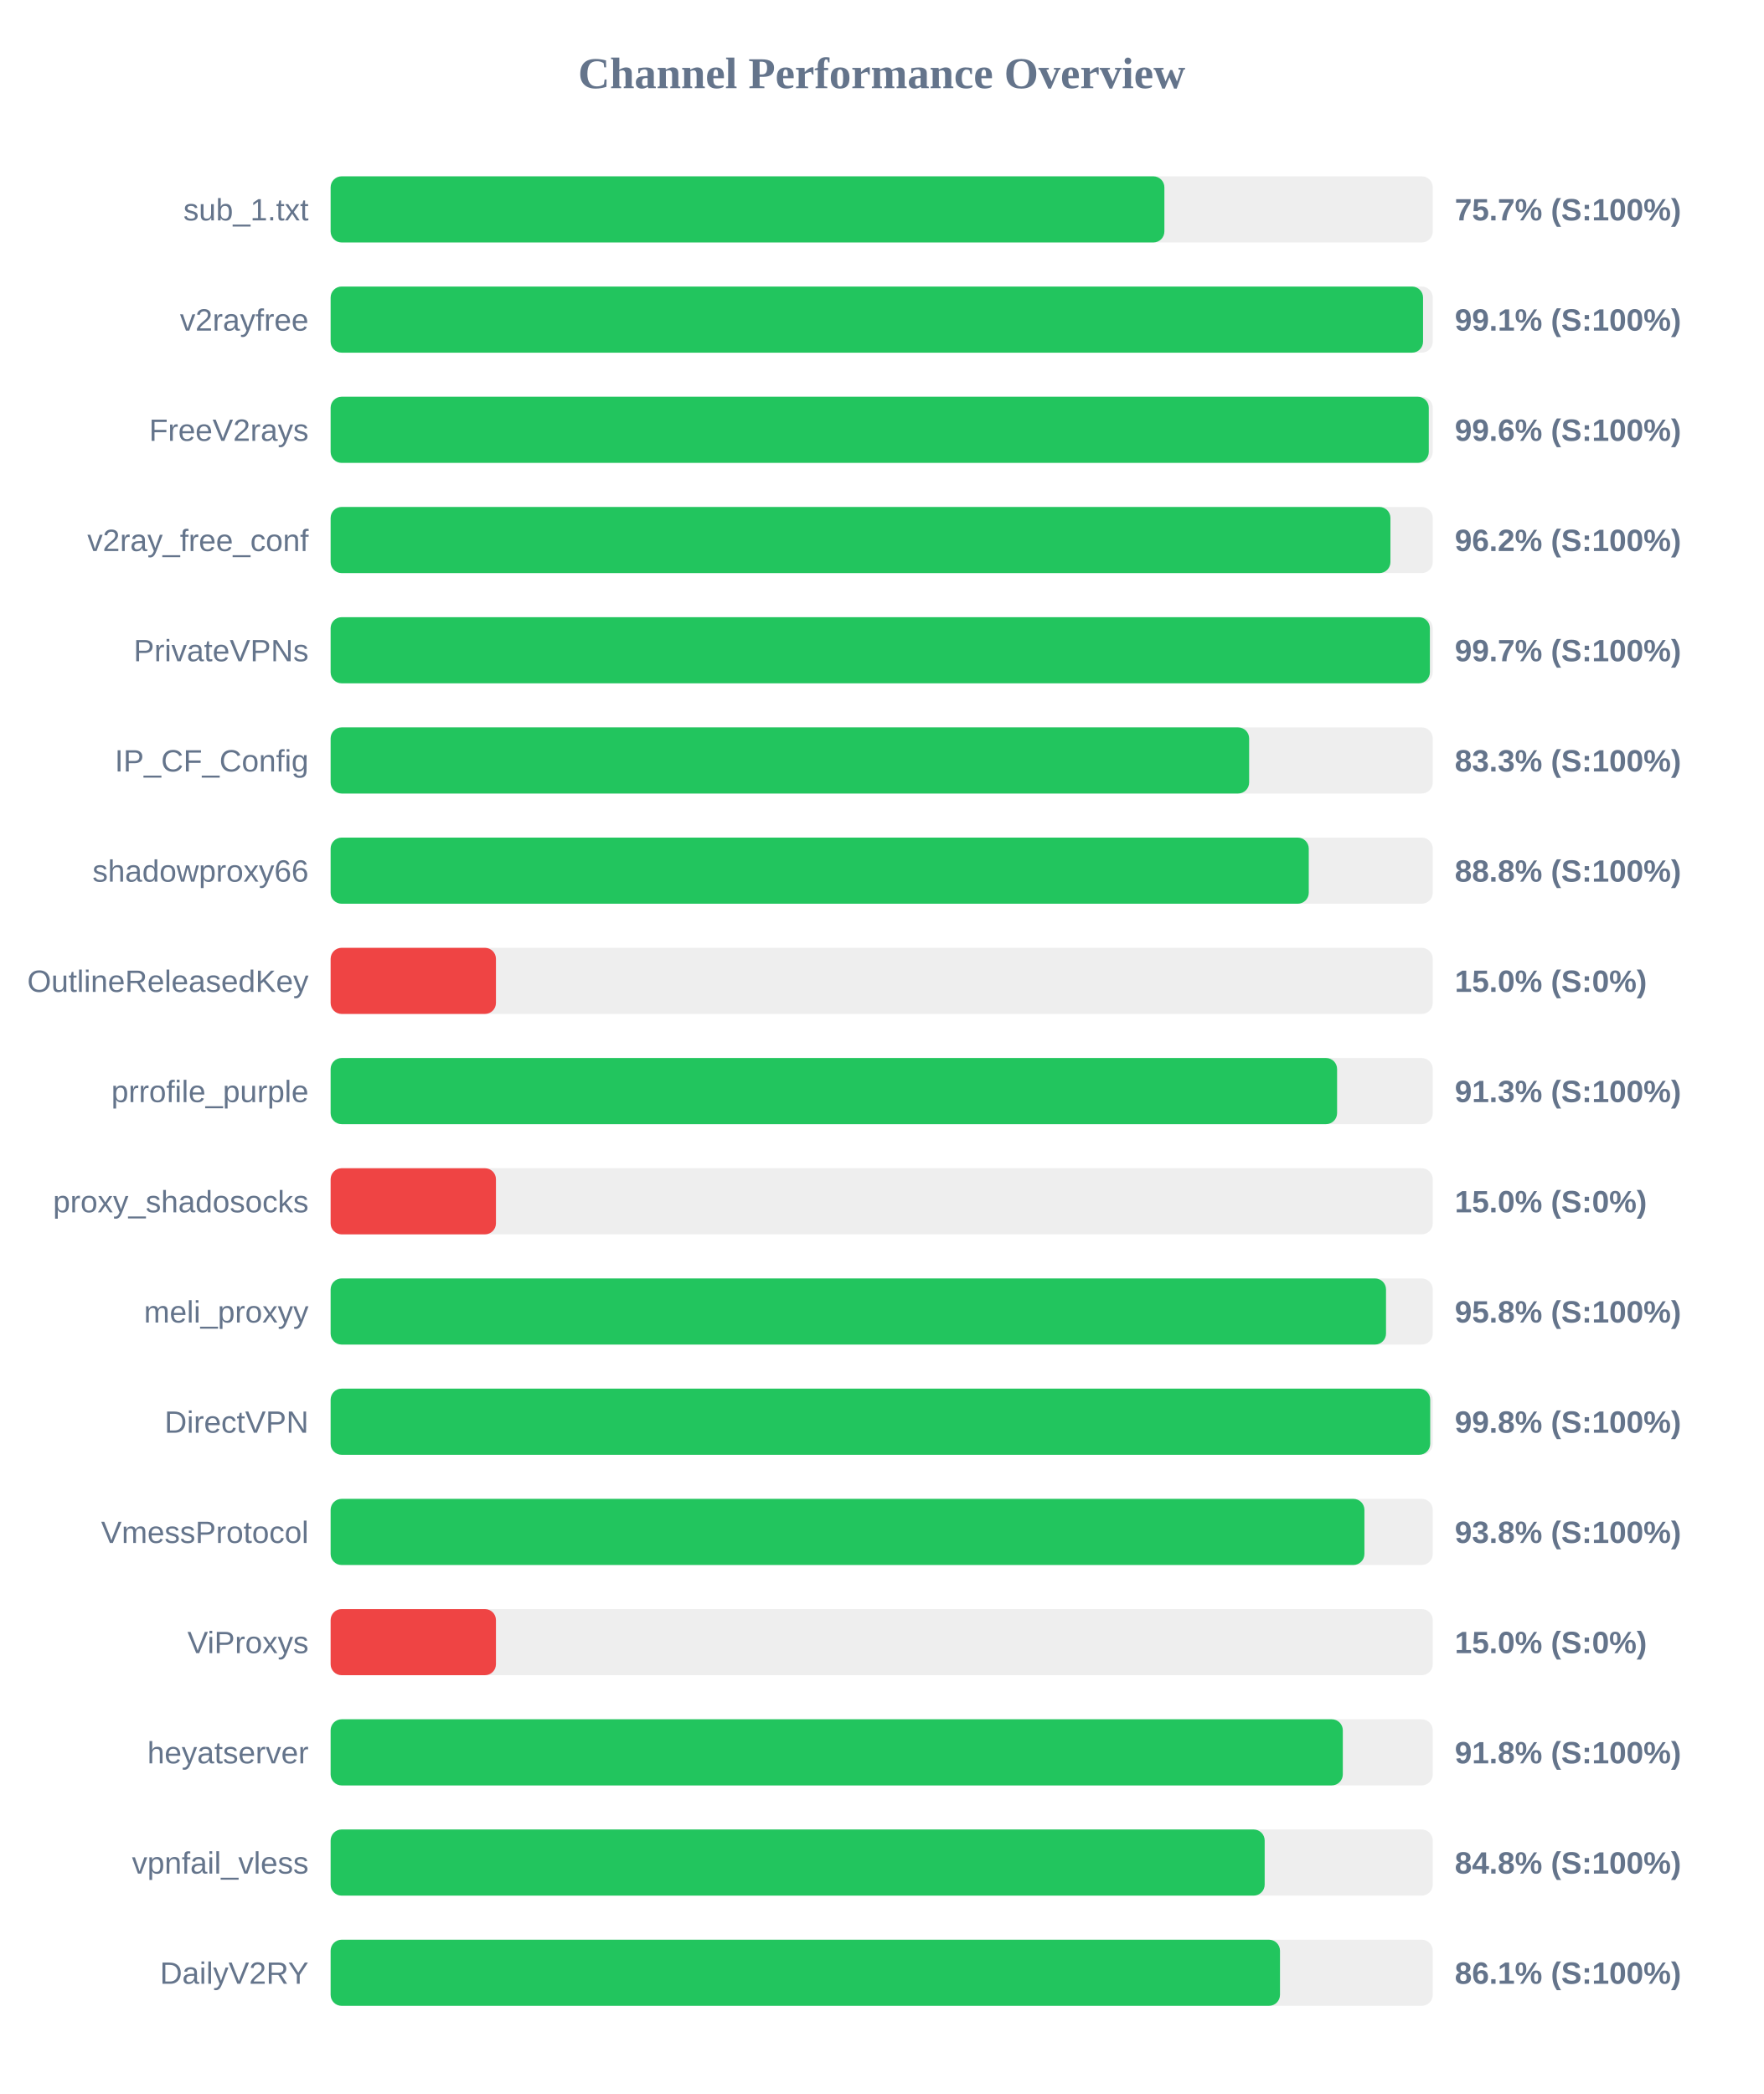
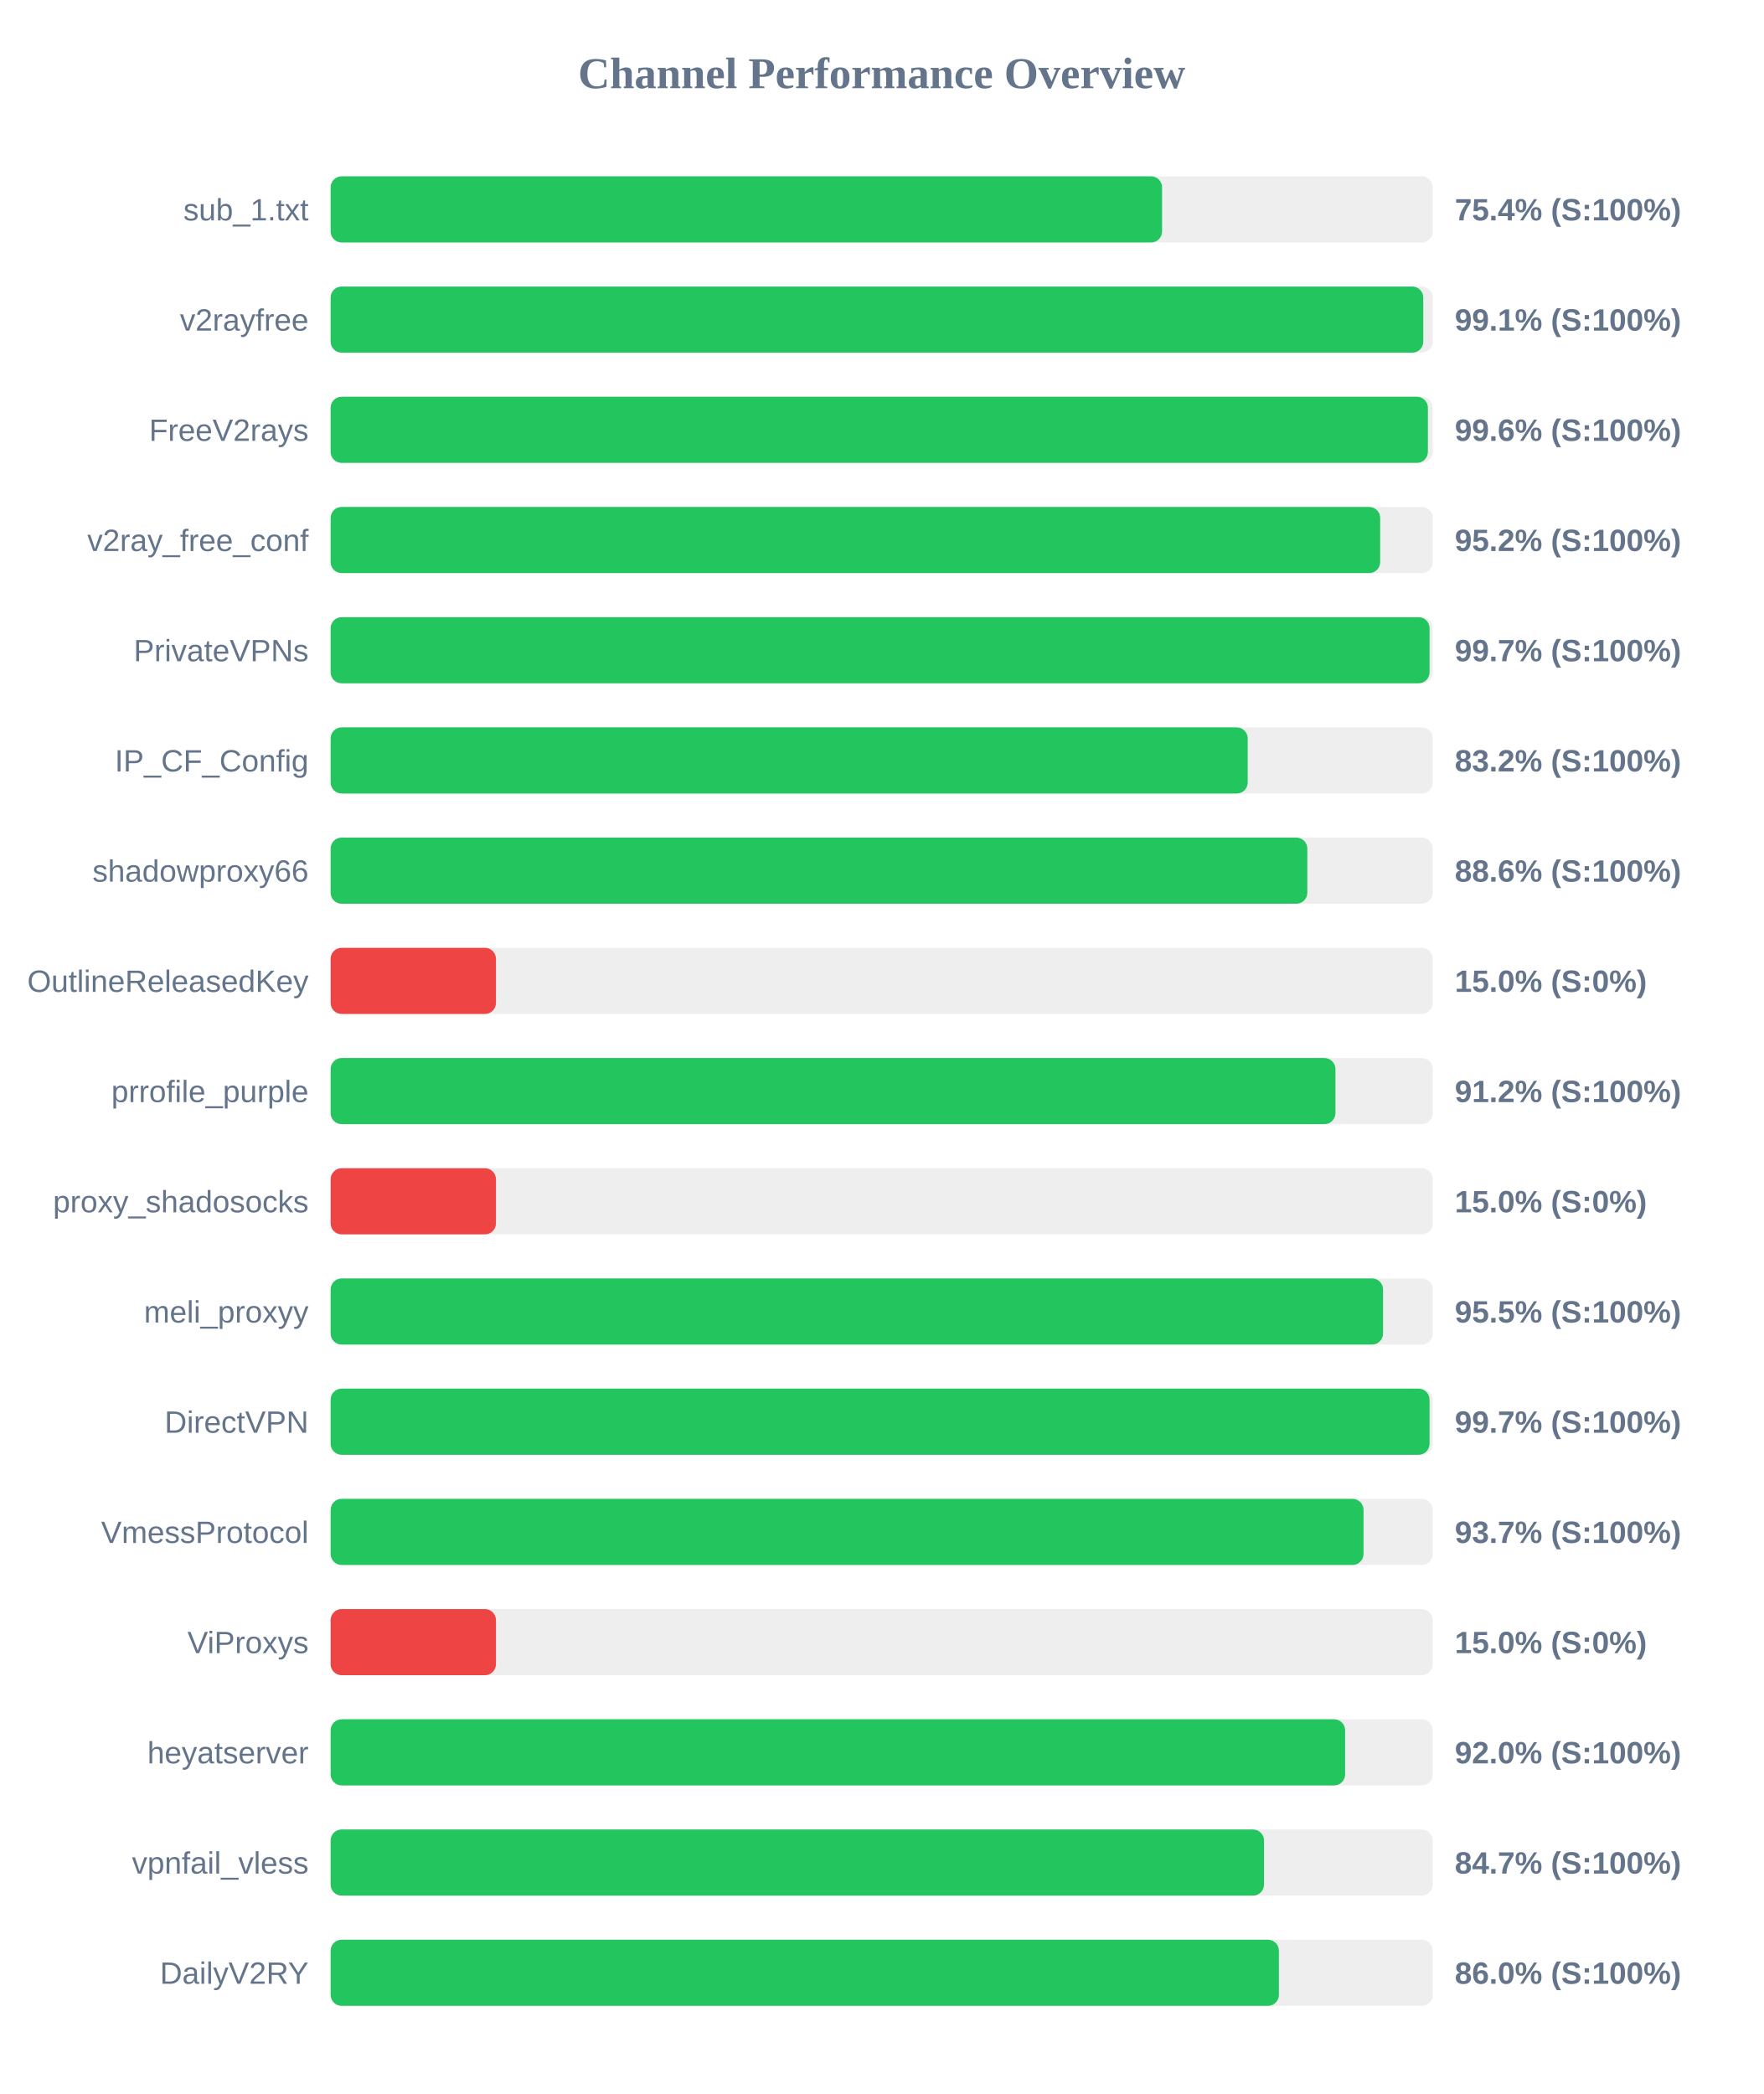
<svg xmlns="http://www.w3.org/2000/svg" width="800" height="950" version="1.1">
  <style>
        .row { font: 14px Arial; fill: #64748b; }
        .score { font: bold 14px Arial; fill: #64748b; }
    </style>
  <text x="400" y="40" text-anchor="middle" font-size="20px" font-weight="bold" fill="#64748b">Channel Performance Overview</text>
  <rect x="150" y="80" width="500" height="30" fill="#eee" rx="5" />
-   <rect x="150" y="80" width="378.25" height="30" fill="#22c55e" rx="5" />
+   <rect x="150" y="80" width="377.2" height="30" fill="#22c55e" rx="5" />
  <text x="140" y="100" text-anchor="end" class="row">sub_1.txt</text>
-   <text x="660" y="100" text-anchor="start" class="score">75.7% (S:100%)</text>
+   <text x="660" y="100" text-anchor="start" class="score">75.4% (S:100%)</text>
  <rect x="150" y="130" width="500" height="30" fill="#eee" rx="5" />
-   <rect x="150" y="130" width="495.6" height="30" fill="#22c55e" rx="5" />
+   <rect x="150" y="130" width="495.7" height="30" fill="#22c55e" rx="5" />
  <text x="140" y="150" text-anchor="end" class="row">v2rayfree</text>
  <text x="660" y="150" text-anchor="start" class="score">99.1% (S:100%)</text>
  <rect x="150" y="180" width="500" height="30" fill="#eee" rx="5" />
-   <rect x="150" y="180" width="498.2" height="30" fill="#22c55e" rx="5" />
+   <rect x="150" y="180" width="497.8" height="30" fill="#22c55e" rx="5" />
  <text x="140" y="200" text-anchor="end" class="row">FreeV2rays</text>
  <text x="660" y="200" text-anchor="start" class="score">99.6% (S:100%)</text>
  <rect x="150" y="230" width="500" height="30" fill="#eee" rx="5" />
-   <rect x="150" y="230" width="480.8" height="30" fill="#22c55e" rx="5" />
+   <rect x="150" y="230" width="476.15" height="30" fill="#22c55e" rx="5" />
  <text x="140" y="250" text-anchor="end" class="row">v2ray_free_conf</text>
-   <text x="660" y="250" text-anchor="start" class="score">96.2% (S:100%)</text>
+   <text x="660" y="250" text-anchor="start" class="score">95.2% (S:100%)</text>
  <rect x="150" y="280" width="500" height="30" fill="#eee" rx="5" />
-   <rect x="150" y="280" width="498.7" height="30" fill="#22c55e" rx="5" />
+   <rect x="150" y="280" width="498.55" height="30" fill="#22c55e" rx="5" />
  <text x="140" y="300" text-anchor="end" class="row">PrivateVPNs</text>
  <text x="660" y="300" text-anchor="start" class="score">99.7% (S:100%)</text>
  <rect x="150" y="330" width="500" height="30" fill="#eee" rx="5" />
-   <rect x="150" y="330" width="416.7" height="30" fill="#22c55e" rx="5" />
+   <rect x="150" y="330" width="416.05" height="30" fill="#22c55e" rx="5" />
  <text x="140" y="350" text-anchor="end" class="row">IP_CF_Config</text>
-   <text x="660" y="350" text-anchor="start" class="score">83.3% (S:100%)</text>
+   <text x="660" y="350" text-anchor="start" class="score">83.2% (S:100%)</text>
  <rect x="150" y="380" width="500" height="30" fill="#eee" rx="5" />
-   <rect x="150" y="380" width="443.75" height="30" fill="#22c55e" rx="5" />
+   <rect x="150" y="380" width="443.1" height="30" fill="#22c55e" rx="5" />
  <text x="140" y="400" text-anchor="end" class="row">shadowproxy66</text>
-   <text x="660" y="400" text-anchor="start" class="score">88.8% (S:100%)</text>
+   <text x="660" y="400" text-anchor="start" class="score">88.6% (S:100%)</text>
  <rect x="150" y="430" width="500" height="30" fill="#eee" rx="5" />
  <rect x="150" y="430" width="75.0" height="30" fill="#ef4444" rx="5" />
  <text x="140" y="450" text-anchor="end" class="row">OutlineReleasedKey</text>
  <text x="660" y="450" text-anchor="start" class="score">15.0% (S:0%)</text>
  <rect x="150" y="480" width="500" height="30" fill="#eee" rx="5" />
-   <rect x="150" y="480" width="456.6" height="30" fill="#22c55e" rx="5" />
+   <rect x="150" y="480" width="455.85" height="30" fill="#22c55e" rx="5" />
  <text x="140" y="500" text-anchor="end" class="row">prrofile_purple</text>
-   <text x="660" y="500" text-anchor="start" class="score">91.3% (S:100%)</text>
+   <text x="660" y="500" text-anchor="start" class="score">91.2% (S:100%)</text>
  <rect x="150" y="530" width="500" height="30" fill="#eee" rx="5" />
  <rect x="150" y="530" width="75.0" height="30" fill="#ef4444" rx="5" />
  <text x="140" y="550" text-anchor="end" class="row">proxy_shadosocks</text>
  <text x="660" y="550" text-anchor="start" class="score">15.0% (S:0%)</text>
  <rect x="150" y="580" width="500" height="30" fill="#eee" rx="5" />
-   <rect x="150" y="580" width="478.8" height="30" fill="#22c55e" rx="5" />
+   <rect x="150" y="580" width="477.45" height="30" fill="#22c55e" rx="5" />
  <text x="140" y="600" text-anchor="end" class="row">meli_proxyy</text>
-   <text x="660" y="600" text-anchor="start" class="score">95.8% (S:100%)</text>
+   <text x="660" y="600" text-anchor="start" class="score">95.5% (S:100%)</text>
  <rect x="150" y="630" width="500" height="30" fill="#eee" rx="5" />
-   <rect x="150" y="630" width="498.85" height="30" fill="#22c55e" rx="5" />
+   <rect x="150" y="630" width="498.55" height="30" fill="#22c55e" rx="5" />
  <text x="140" y="650" text-anchor="end" class="row">DirectVPN</text>
-   <text x="660" y="650" text-anchor="start" class="score">99.8% (S:100%)</text>
+   <text x="660" y="650" text-anchor="start" class="score">99.7% (S:100%)</text>
  <rect x="150" y="680" width="500" height="30" fill="#eee" rx="5" />
-   <rect x="150" y="680" width="469.0" height="30" fill="#22c55e" rx="5" />
+   <rect x="150" y="680" width="468.6" height="30" fill="#22c55e" rx="5" />
  <text x="140" y="700" text-anchor="end" class="row">VmessProtocol</text>
-   <text x="660" y="700" text-anchor="start" class="score">93.8% (S:100%)</text>
+   <text x="660" y="700" text-anchor="start" class="score">93.7% (S:100%)</text>
  <rect x="150" y="730" width="500" height="30" fill="#eee" rx="5" />
  <rect x="150" y="730" width="75.0" height="30" fill="#ef4444" rx="5" />
  <text x="140" y="750" text-anchor="end" class="row">ViProxys</text>
  <text x="660" y="750" text-anchor="start" class="score">15.0% (S:0%)</text>
  <rect x="150" y="780" width="500" height="30" fill="#eee" rx="5" />
-   <rect x="150" y="780" width="459.2" height="30" fill="#22c55e" rx="5" />
+   <rect x="150" y="780" width="460.25" height="30" fill="#22c55e" rx="5" />
  <text x="140" y="800" text-anchor="end" class="row">heyatserver</text>
-   <text x="660" y="800" text-anchor="start" class="score">91.8% (S:100%)</text>
+   <text x="660" y="800" text-anchor="start" class="score">92.0% (S:100%)</text>
  <rect x="150" y="830" width="500" height="30" fill="#eee" rx="5" />
-   <rect x="150" y="830" width="423.75" height="30" fill="#22c55e" rx="5" />
+   <rect x="150" y="830" width="423.45" height="30" fill="#22c55e" rx="5" />
  <text x="140" y="850" text-anchor="end" class="row">vpnfail_vless</text>
-   <text x="660" y="850" text-anchor="start" class="score">84.8% (S:100%)</text>
+   <text x="660" y="850" text-anchor="start" class="score">84.7% (S:100%)</text>
  <rect x="150" y="880" width="500" height="30" fill="#eee" rx="5" />
-   <rect x="150" y="880" width="430.7" height="30" fill="#22c55e" rx="5" />
+   <rect x="150" y="880" width="430.2" height="30" fill="#22c55e" rx="5" />
  <text x="140" y="900" text-anchor="end" class="row">DailyV2RY</text>
-   <text x="660" y="900" text-anchor="start" class="score">86.1% (S:100%)</text>
+   <text x="660" y="900" text-anchor="start" class="score">86.0% (S:100%)</text>
</svg>
